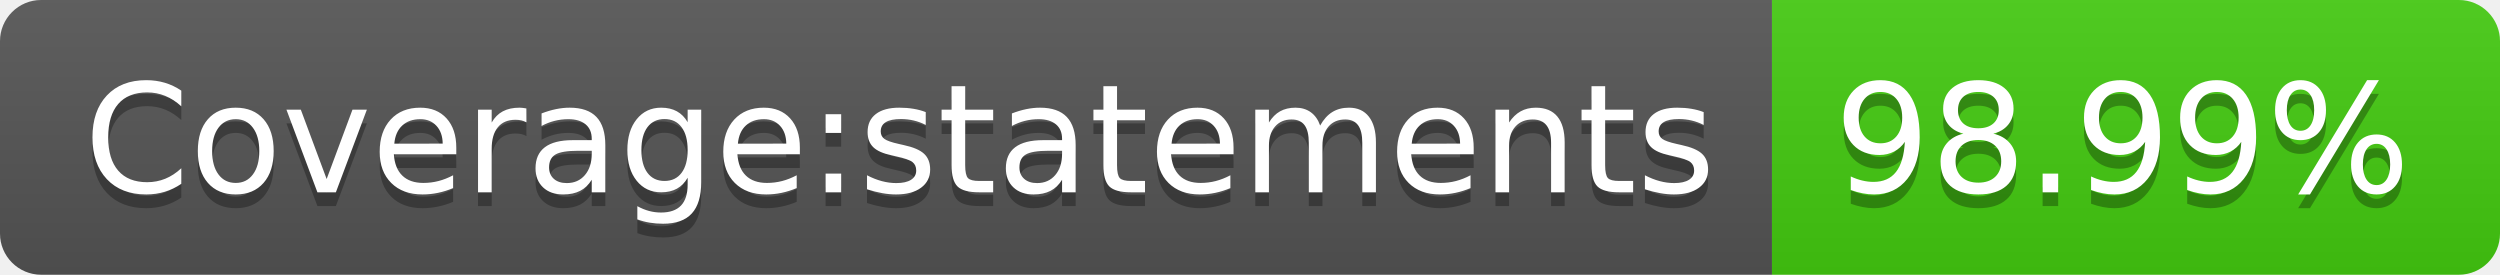
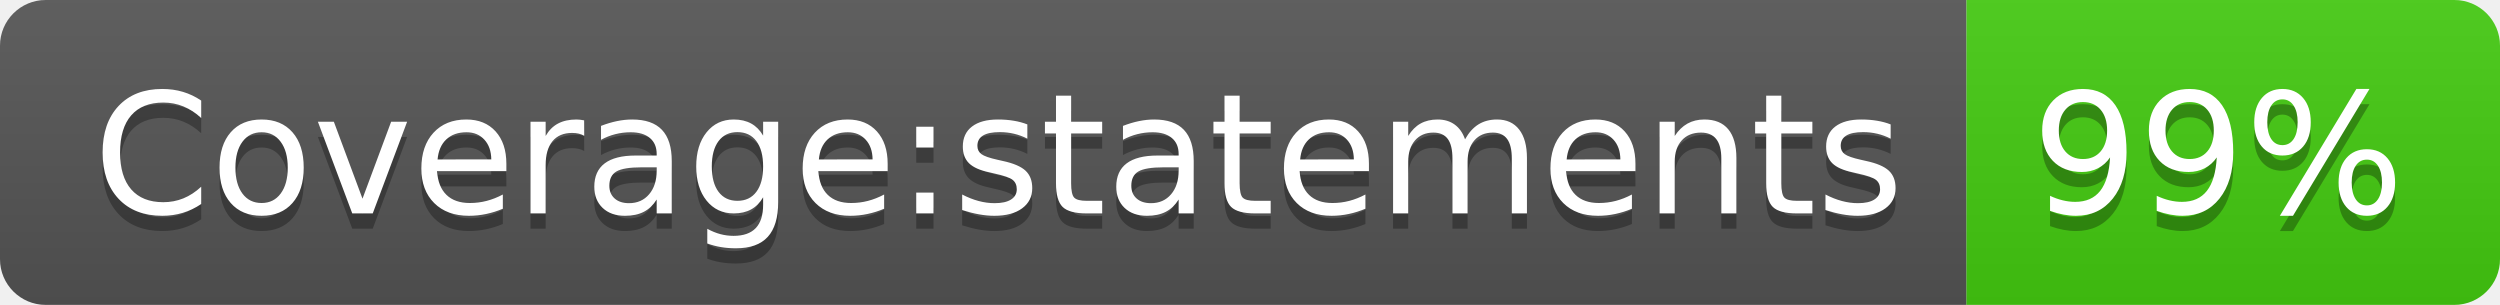
- <svg xmlns="http://www.w3.org/2000/svg" width="182" height="20" role="img" aria-label="Coverage:statements: 98.99%">
+ <svg xmlns="http://www.w3.org/2000/svg" width="164" height="20" role="img" aria-label="Coverage:statements: 99%">
  <linearGradient id="s" x2="0" y2="100%">
    <stop offset="0" stop-color="#bbb" stop-opacity=".1" />
    <stop offset="1" stop-opacity=".1" />
  </linearGradient>
  <clipPath id="r">
-     <rect width="182" height="20" rx="3" fill="#fff" />
+     <rect width="164" height="20" rx="3" fill="#fff" />
  </clipPath>
  <g clip-path="url(#r)">
    <rect width="129" height="20" fill="#555" />
-     <rect x="129" width="53" height="20" fill="#4c1" />
-     <rect width="182" height="20" fill="url(#s)" />
+     <rect x="129" width="35" height="20" fill="#4c1" />
+     <rect width="164" height="20" fill="url(#s)" />
  </g>
  <g fill="#fff" text-anchor="middle" font-family="Verdana,Geneva,DejaVu Sans,sans-serif" text-rendering="geometricPrecision" font-size="110">
    <text aria-hidden="true" x="655" y="150" fill="#010101" fill-opacity=".3" transform="scale(.1)" textLength="1190">Coverage:statements</text>
    <text x="655" y="140" transform="scale(.1)" fill="#fff" textLength="1190">Coverage:statements</text>
-     <text aria-hidden="true" x="1545" y="150" fill="#010101" fill-opacity=".3" transform="scale(.1)" textLength="430">98.99%</text>
-     <text x="1545" y="140" transform="scale(.1)" fill="#fff" textLength="430">98.99%</text>
+     <text aria-hidden="true" x="1455" y="150" fill="#010101" fill-opacity=".3" transform="scale(.1)" textLength="250">99%</text>
+     <text x="1455" y="140" transform="scale(.1)" fill="#fff" textLength="250">99%</text>
  </g>
</svg>
